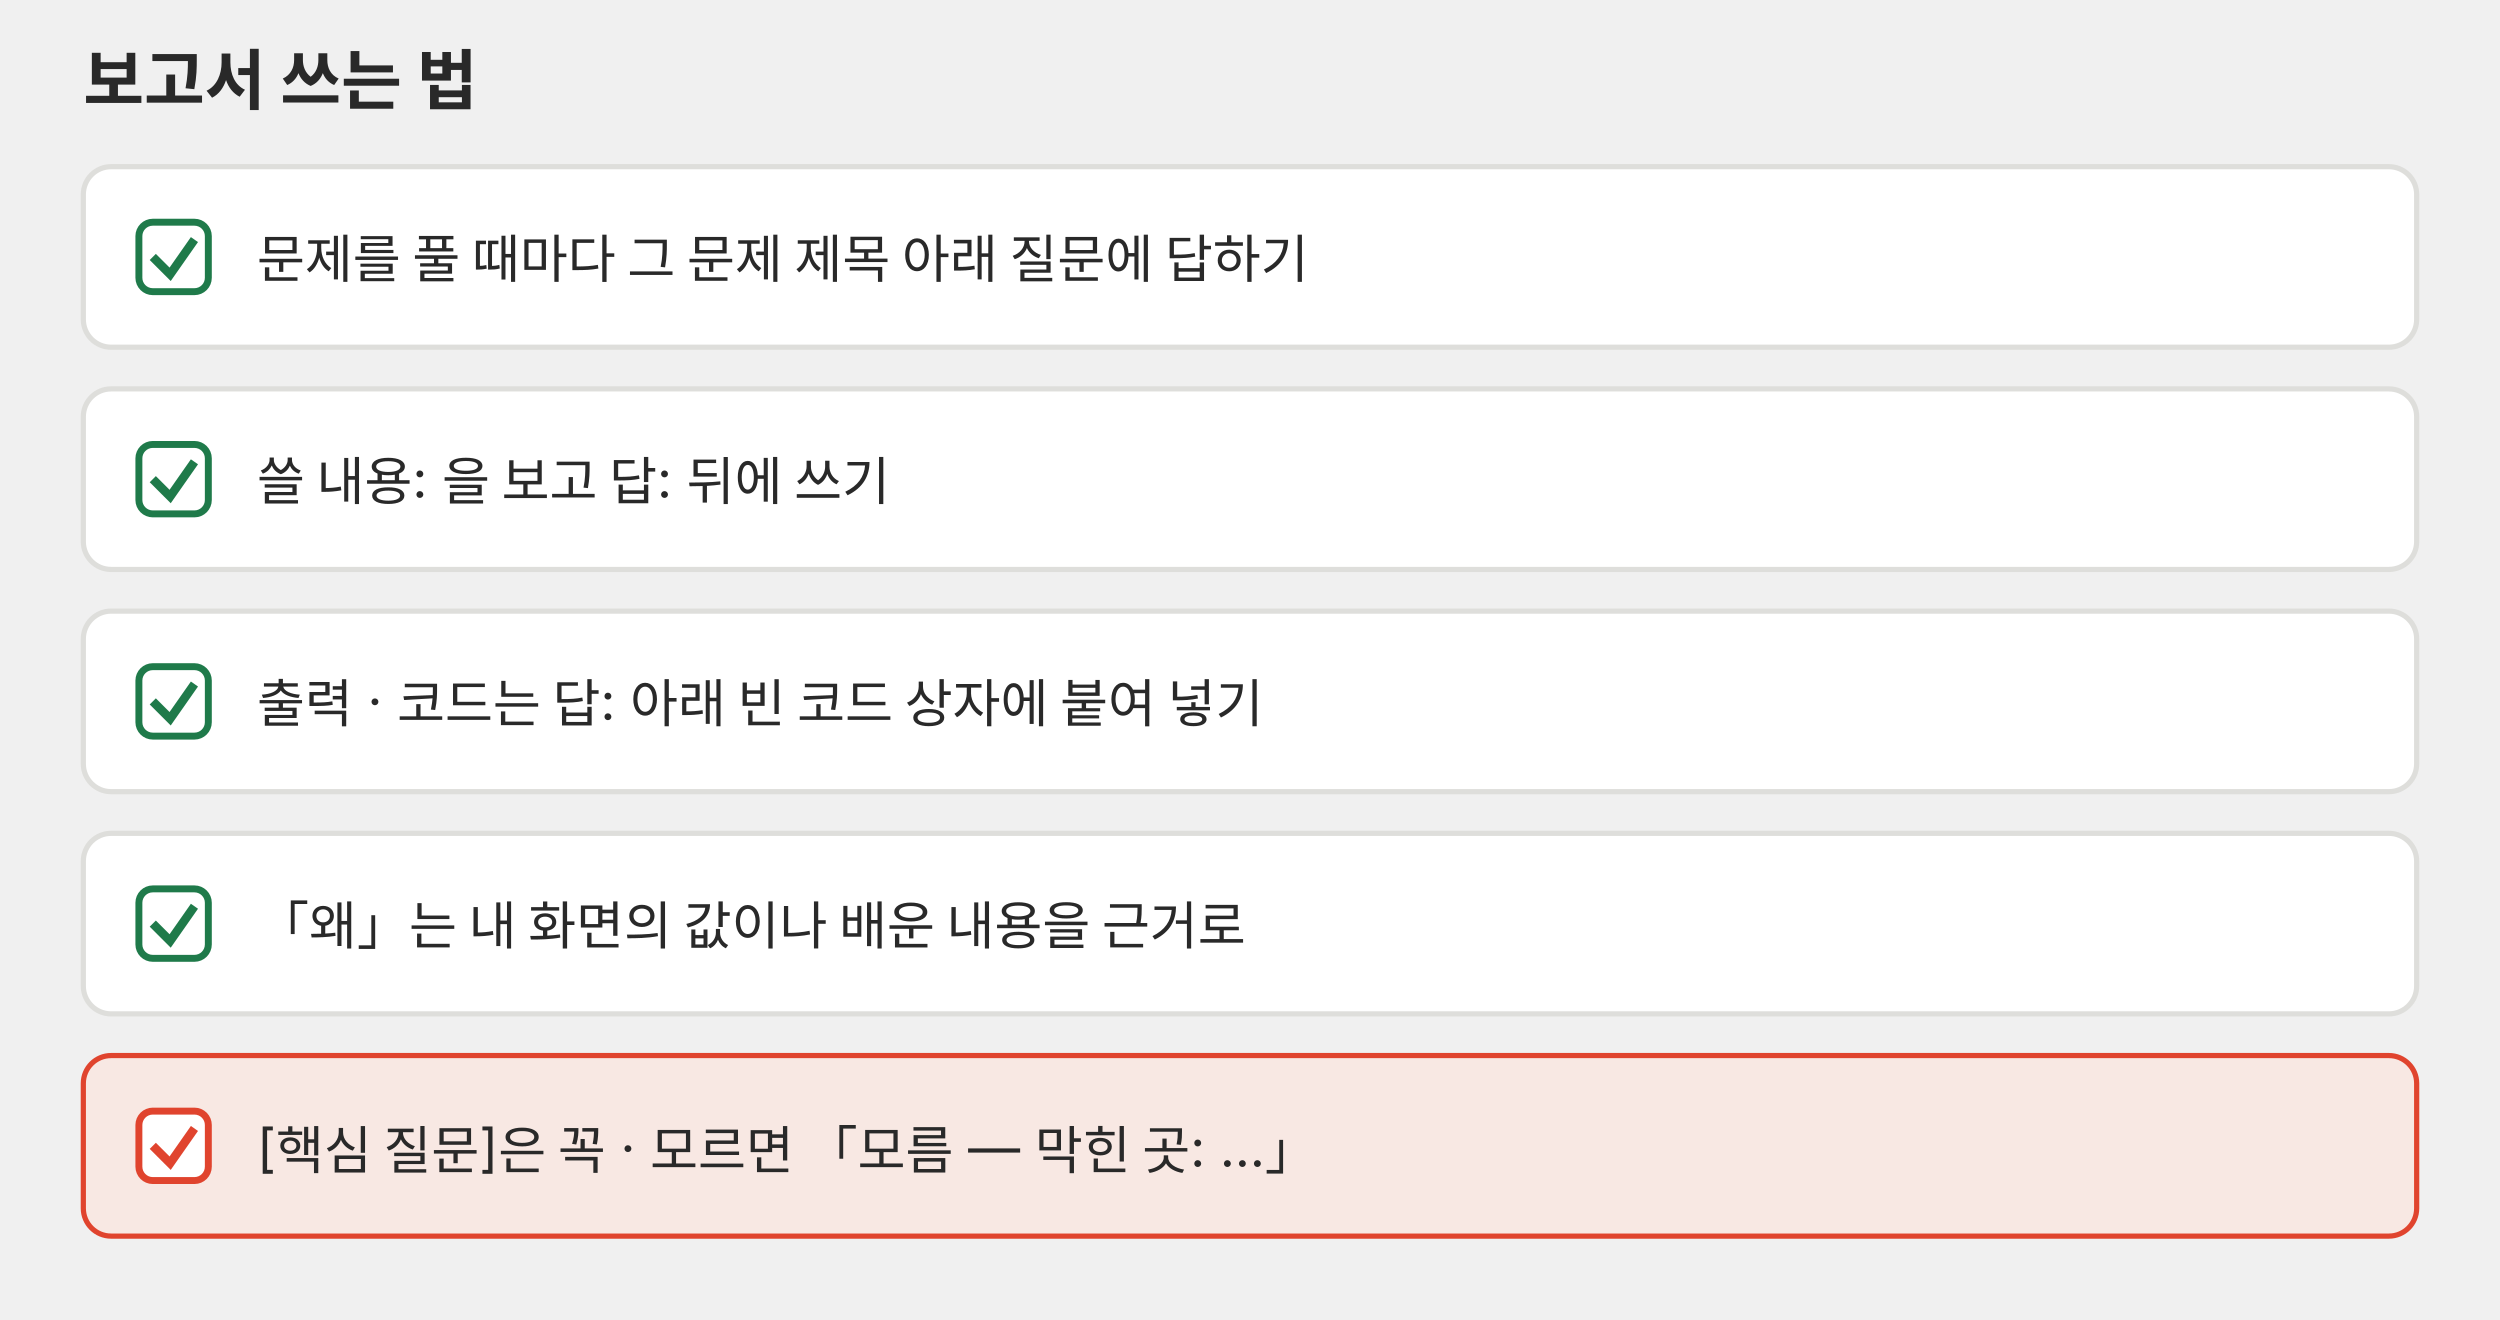
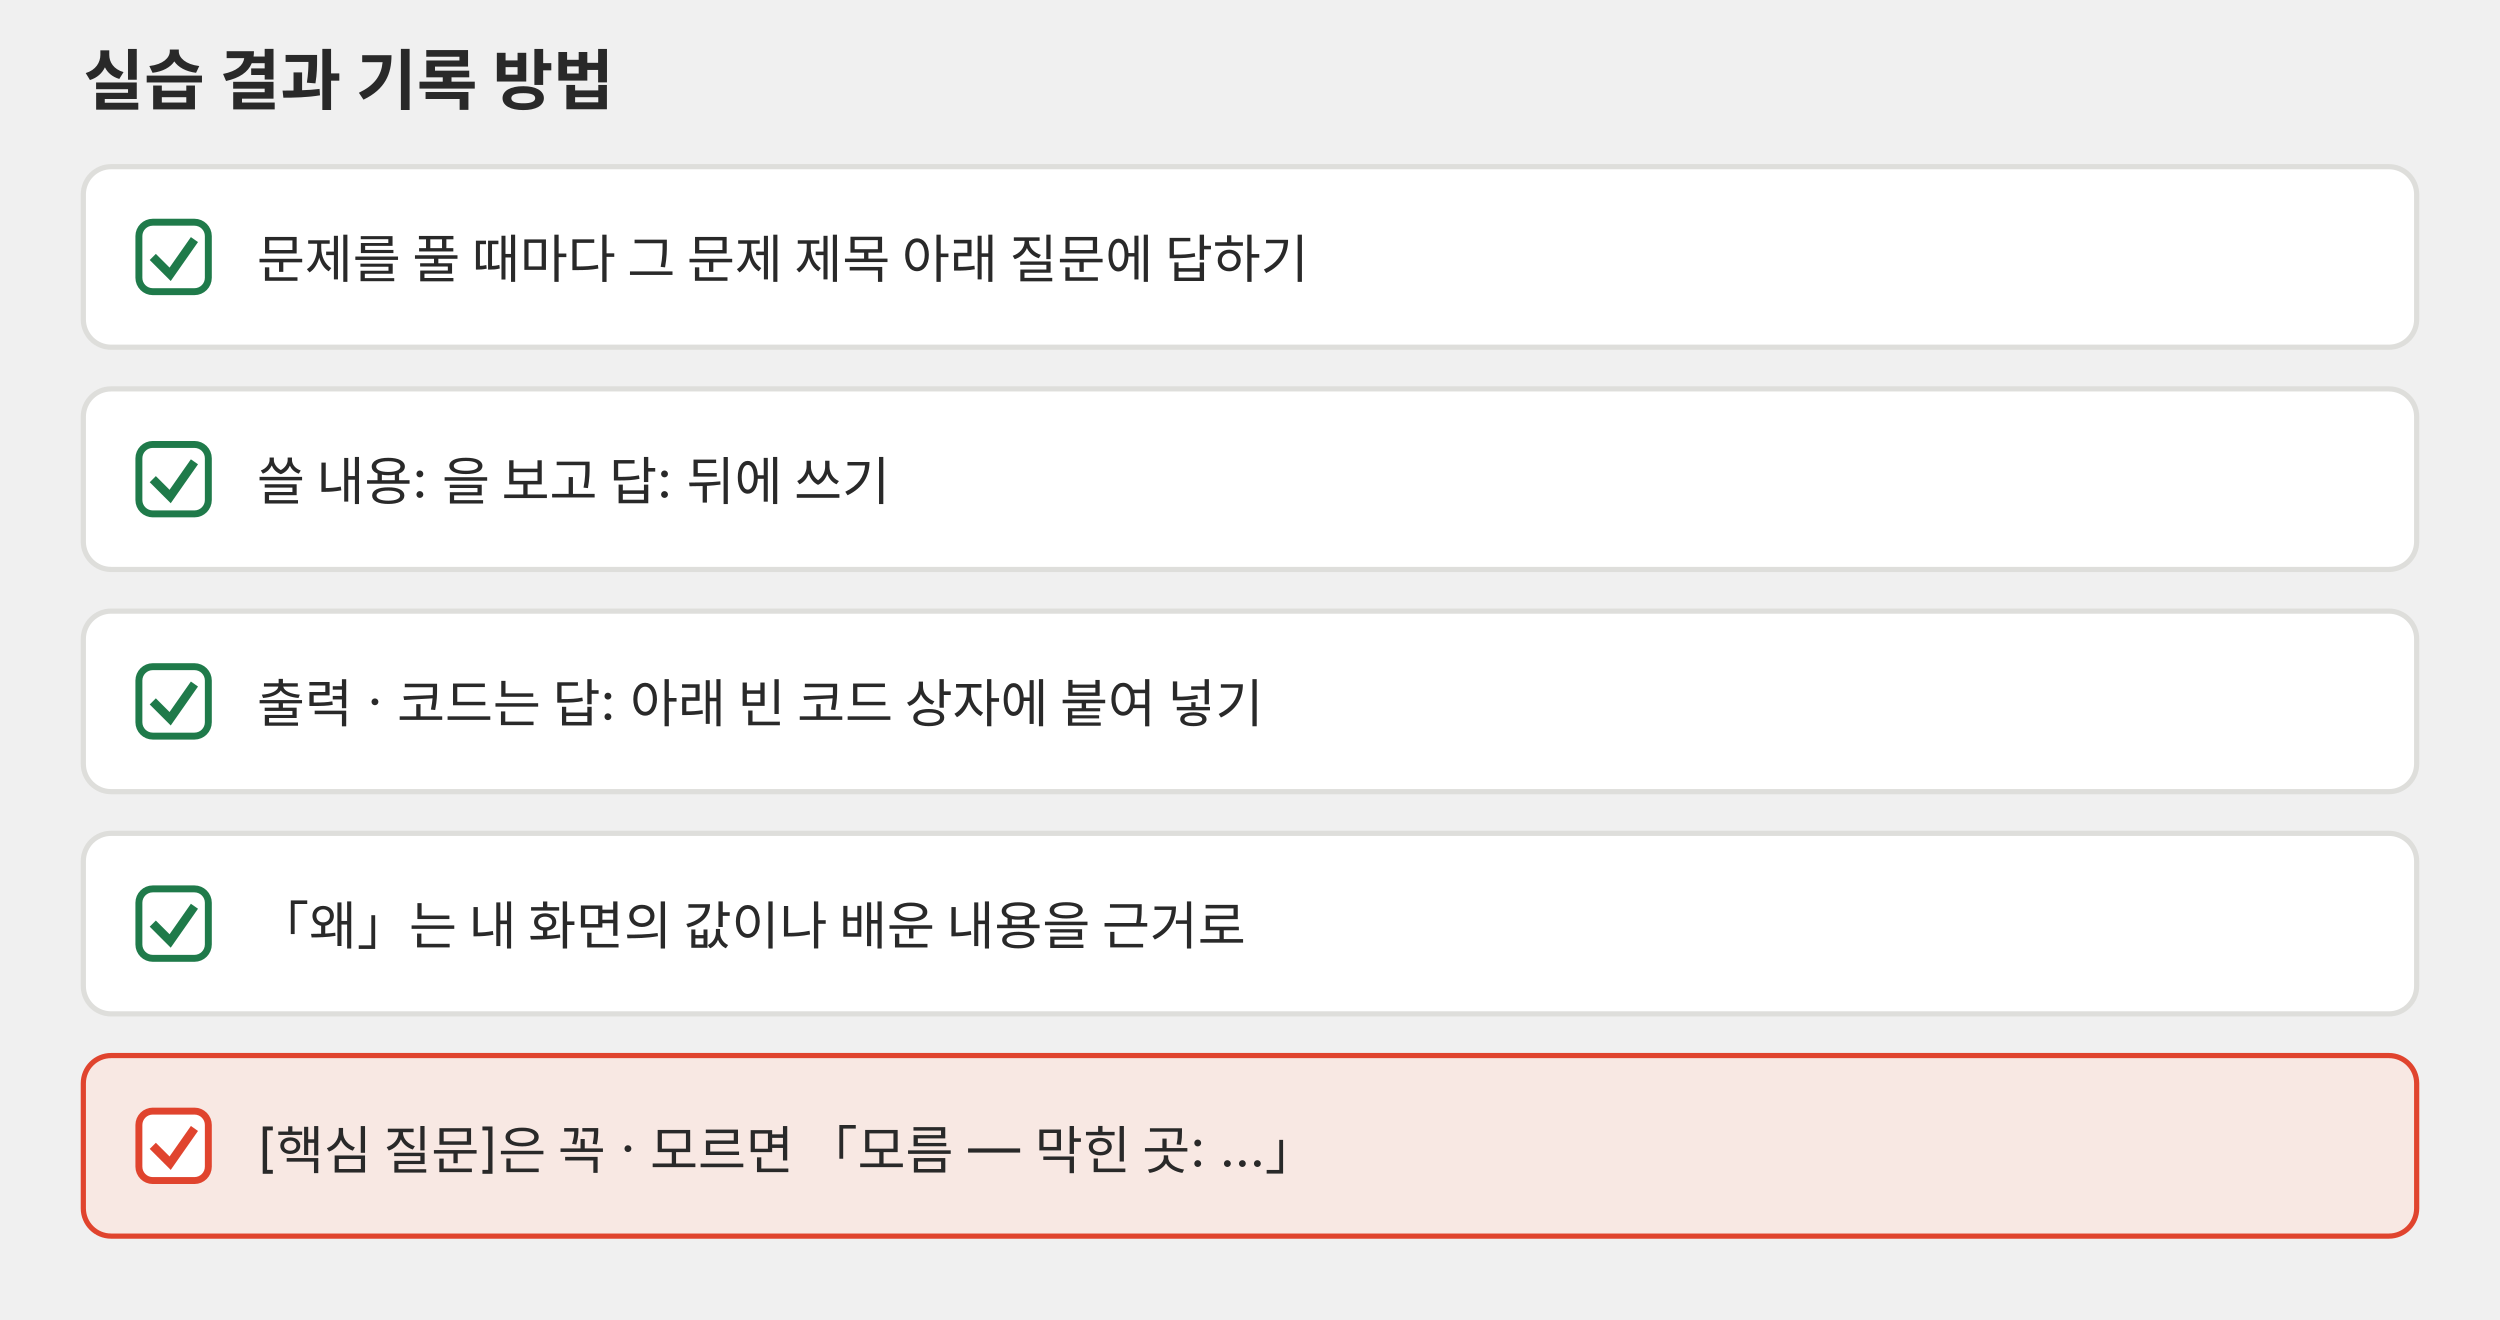
<svg xmlns="http://www.w3.org/2000/svg" viewBox="0 0 720 380" role="img">
  <defs>
    <marker id="a-m4u01l05-p01" viewBox="0 0 10 10" refX="9" refY="5" markerWidth="7" markerHeight="7" orient="auto-start-reverse">
      <path d="M0,0 L10,5 L0,10 z" fill="#666660" />
    </marker>
    <marker id="a-m4u01l05-p01-r" viewBox="0 0 10 10" refX="9" refY="5" markerWidth="7" markerHeight="7" orient="auto-start-reverse">
      <path d="M0,0 L10,5 L0,10 z" fill="#e0442e" />
    </marker>
  </defs>
  <g font-family="Pretendard, 'Noto Sans KR', -apple-system, 'Segoe UI', sans-serif">
-     <text x="24" y="30" font-size="19" fill="#292929" font-weight="700">보고서 쓰는 법</text>
+     <text x="24" y="30" font-size="19" fill="#292929" font-weight="700">실습 결과 기록 방법</text>
    <rect x="24" y="48" width="672" height="52" rx="8" fill="#ffffff" stroke="#dededb" stroke-width="1.5" />
    <rect x="40" y="64" width="20" height="20" rx="4" fill="#ffffff" stroke="#1f7a4a" stroke-width="2" />
    <polyline points="44,74 49,79 56,69" fill="none" stroke="#1f7a4a" stroke-width="2.5" />
    <text x="74" y="80" font-size="15" fill="#292929">문제를 풀 때마다 그 문제 제목 아래 질문에 답하기</text>
    <rect x="24" y="112" width="672" height="52" rx="8" fill="#ffffff" stroke="#dededb" stroke-width="1.5" />
    <rect x="40" y="128" width="20" height="20" rx="4" fill="#ffffff" stroke="#1f7a4a" stroke-width="2" />
    <polyline points="44,138 49,143 56,133" fill="none" stroke="#1f7a4a" stroke-width="2.5" />
    <text x="74" y="144" font-size="15" fill="#292929">쓸 내용: 을 보고 답: 뒤에 쓰기</text>
    <rect x="24" y="176" width="672" height="52" rx="8" fill="#ffffff" stroke="#dededb" stroke-width="1.5" />
    <rect x="40" y="192" width="20" height="20" rx="4" fill="#ffffff" stroke="#1f7a4a" stroke-width="2" />
    <polyline points="44,202 49,207 56,197" fill="none" stroke="#1f7a4a" stroke-width="2.5" />
    <text x="74" y="208" font-size="15" fill="#292929">출력 · 코드는 답: 아래 빈 코드 상자에 붙여 넣기</text>
    <rect x="24" y="240" width="672" height="52" rx="8" fill="#ffffff" stroke="#dededb" stroke-width="1.5" />
    <rect x="40" y="256" width="20" height="20" rx="4" fill="#ffffff" stroke="#1f7a4a" stroke-width="2" />
    <polyline points="44,266 49,271 56,261" fill="none" stroke="#1f7a4a" stroke-width="2.5" />
    <text x="74" y="272" font-size="15" fill="#292929">「왜」는 내 화면의 값이나 배운 내용을 근거로</text>
    <rect x="24" y="304" width="672" height="52" rx="8" fill="#f8e8e3" stroke="#e0442e" stroke-width="1.5" />
    <rect x="40" y="320" width="20" height="20" rx="4" fill="#ffffff" stroke="#e0442e" stroke-width="2" />
    <polyline points="44,330 49,335 56,325" fill="none" stroke="#e0442e" stroke-width="2.5" />
    <text x="74" y="336" font-size="15" fill="#292929">[핵심 질문]은 꼭 · 모르면 「모름 — 막힌 곳: …」</text>
  </g>
</svg>
